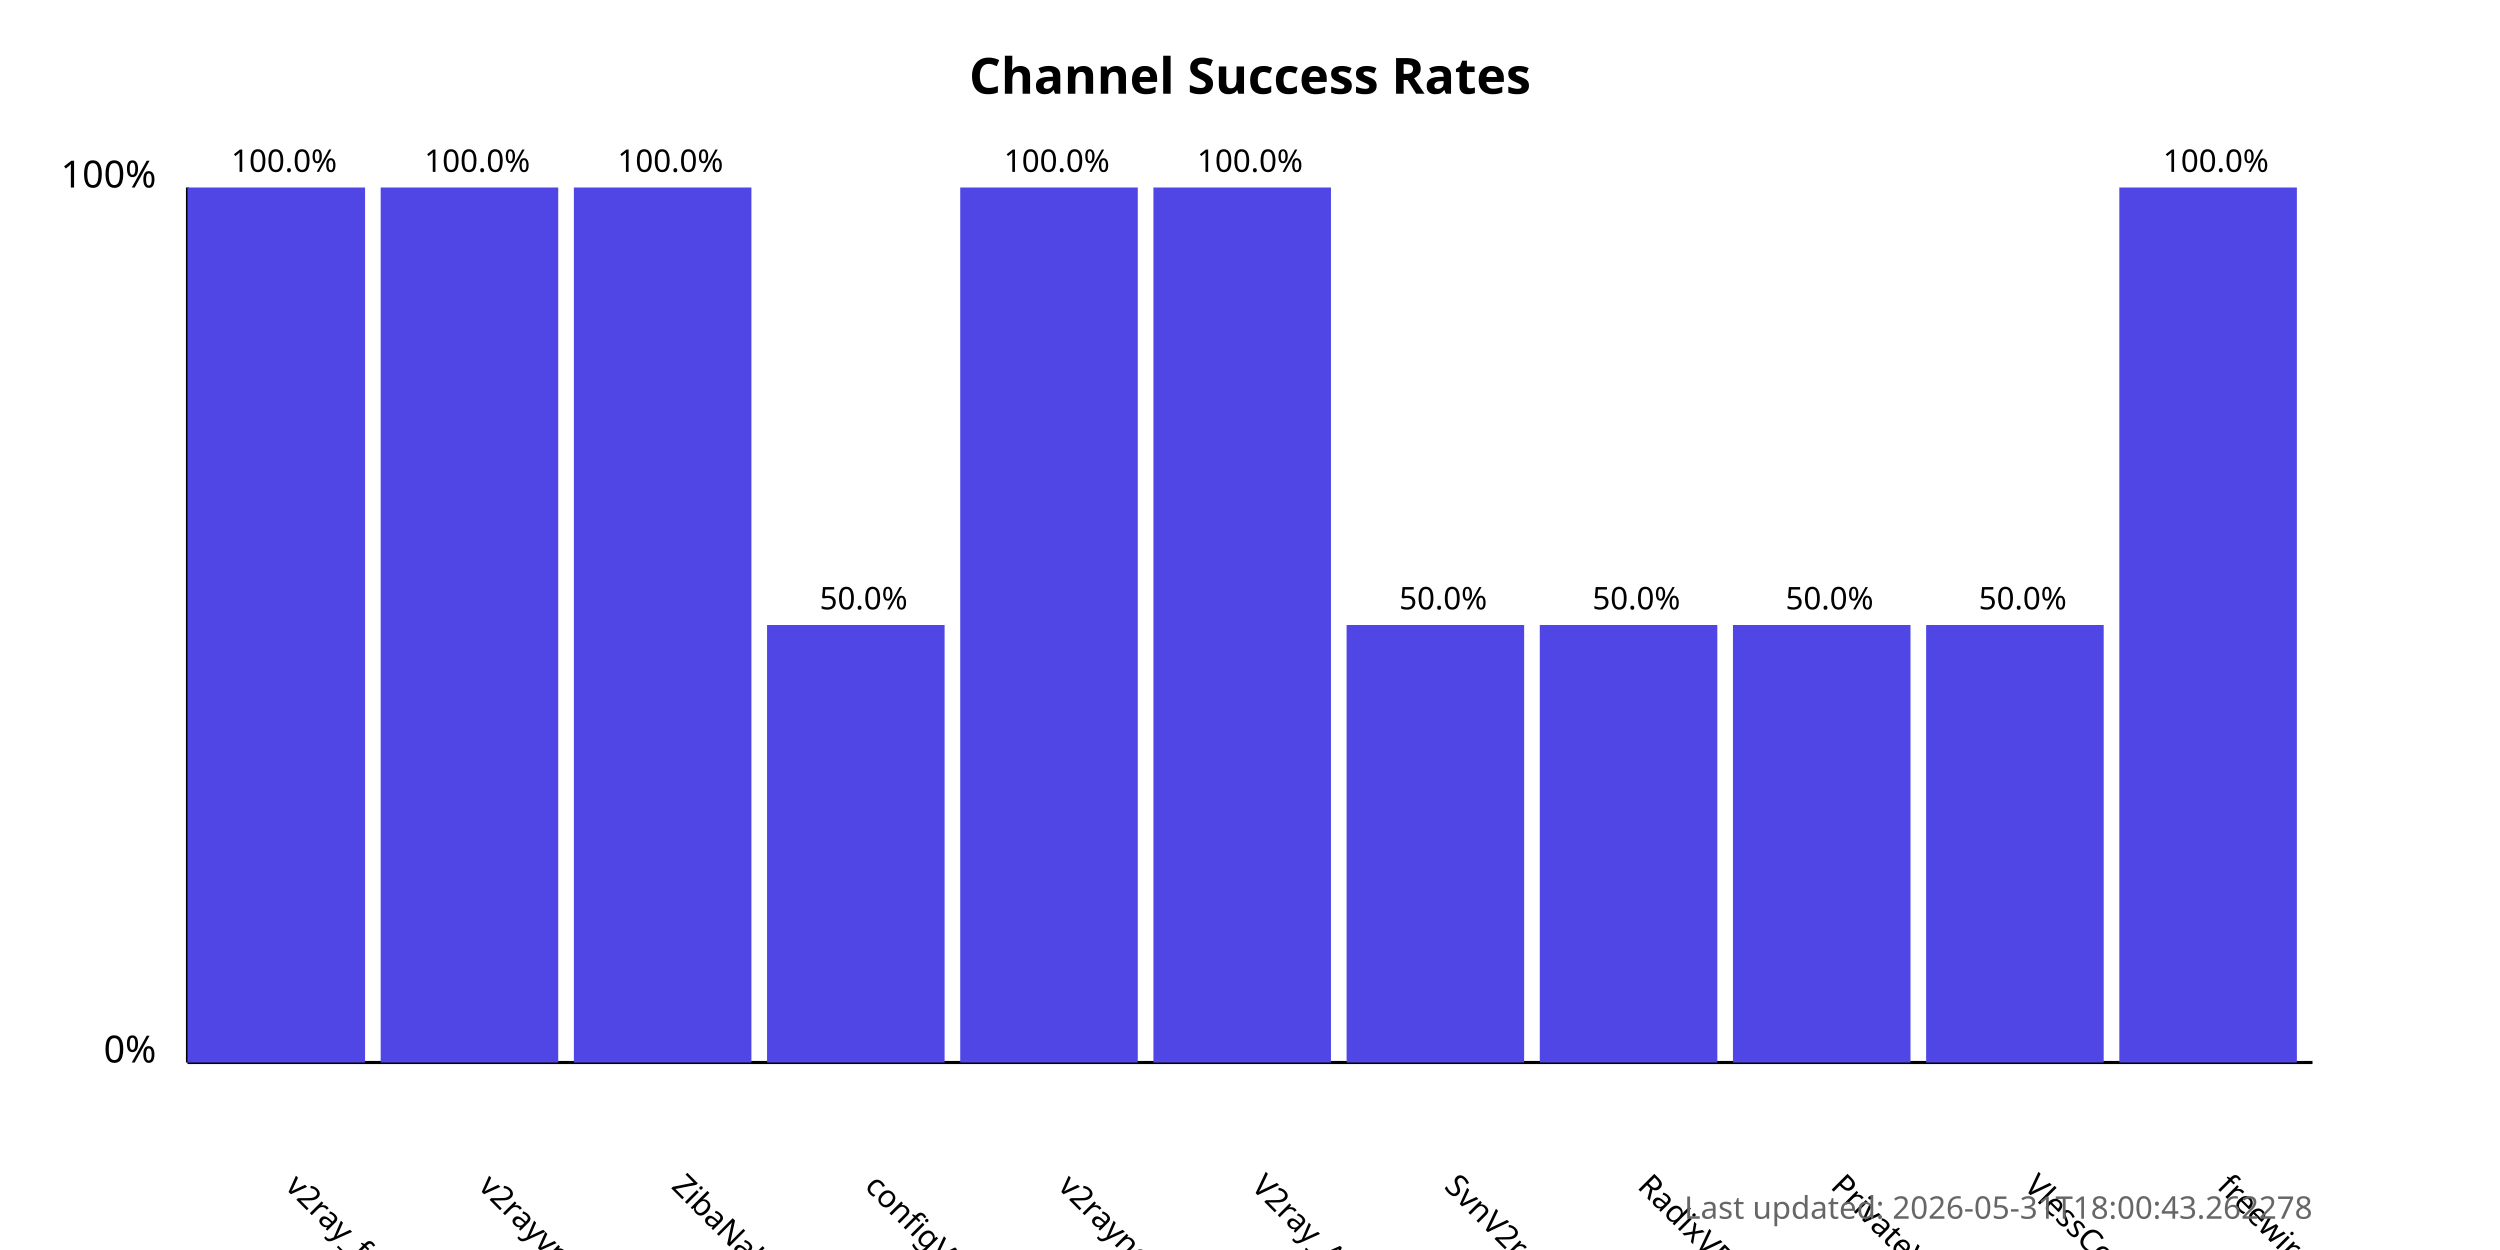
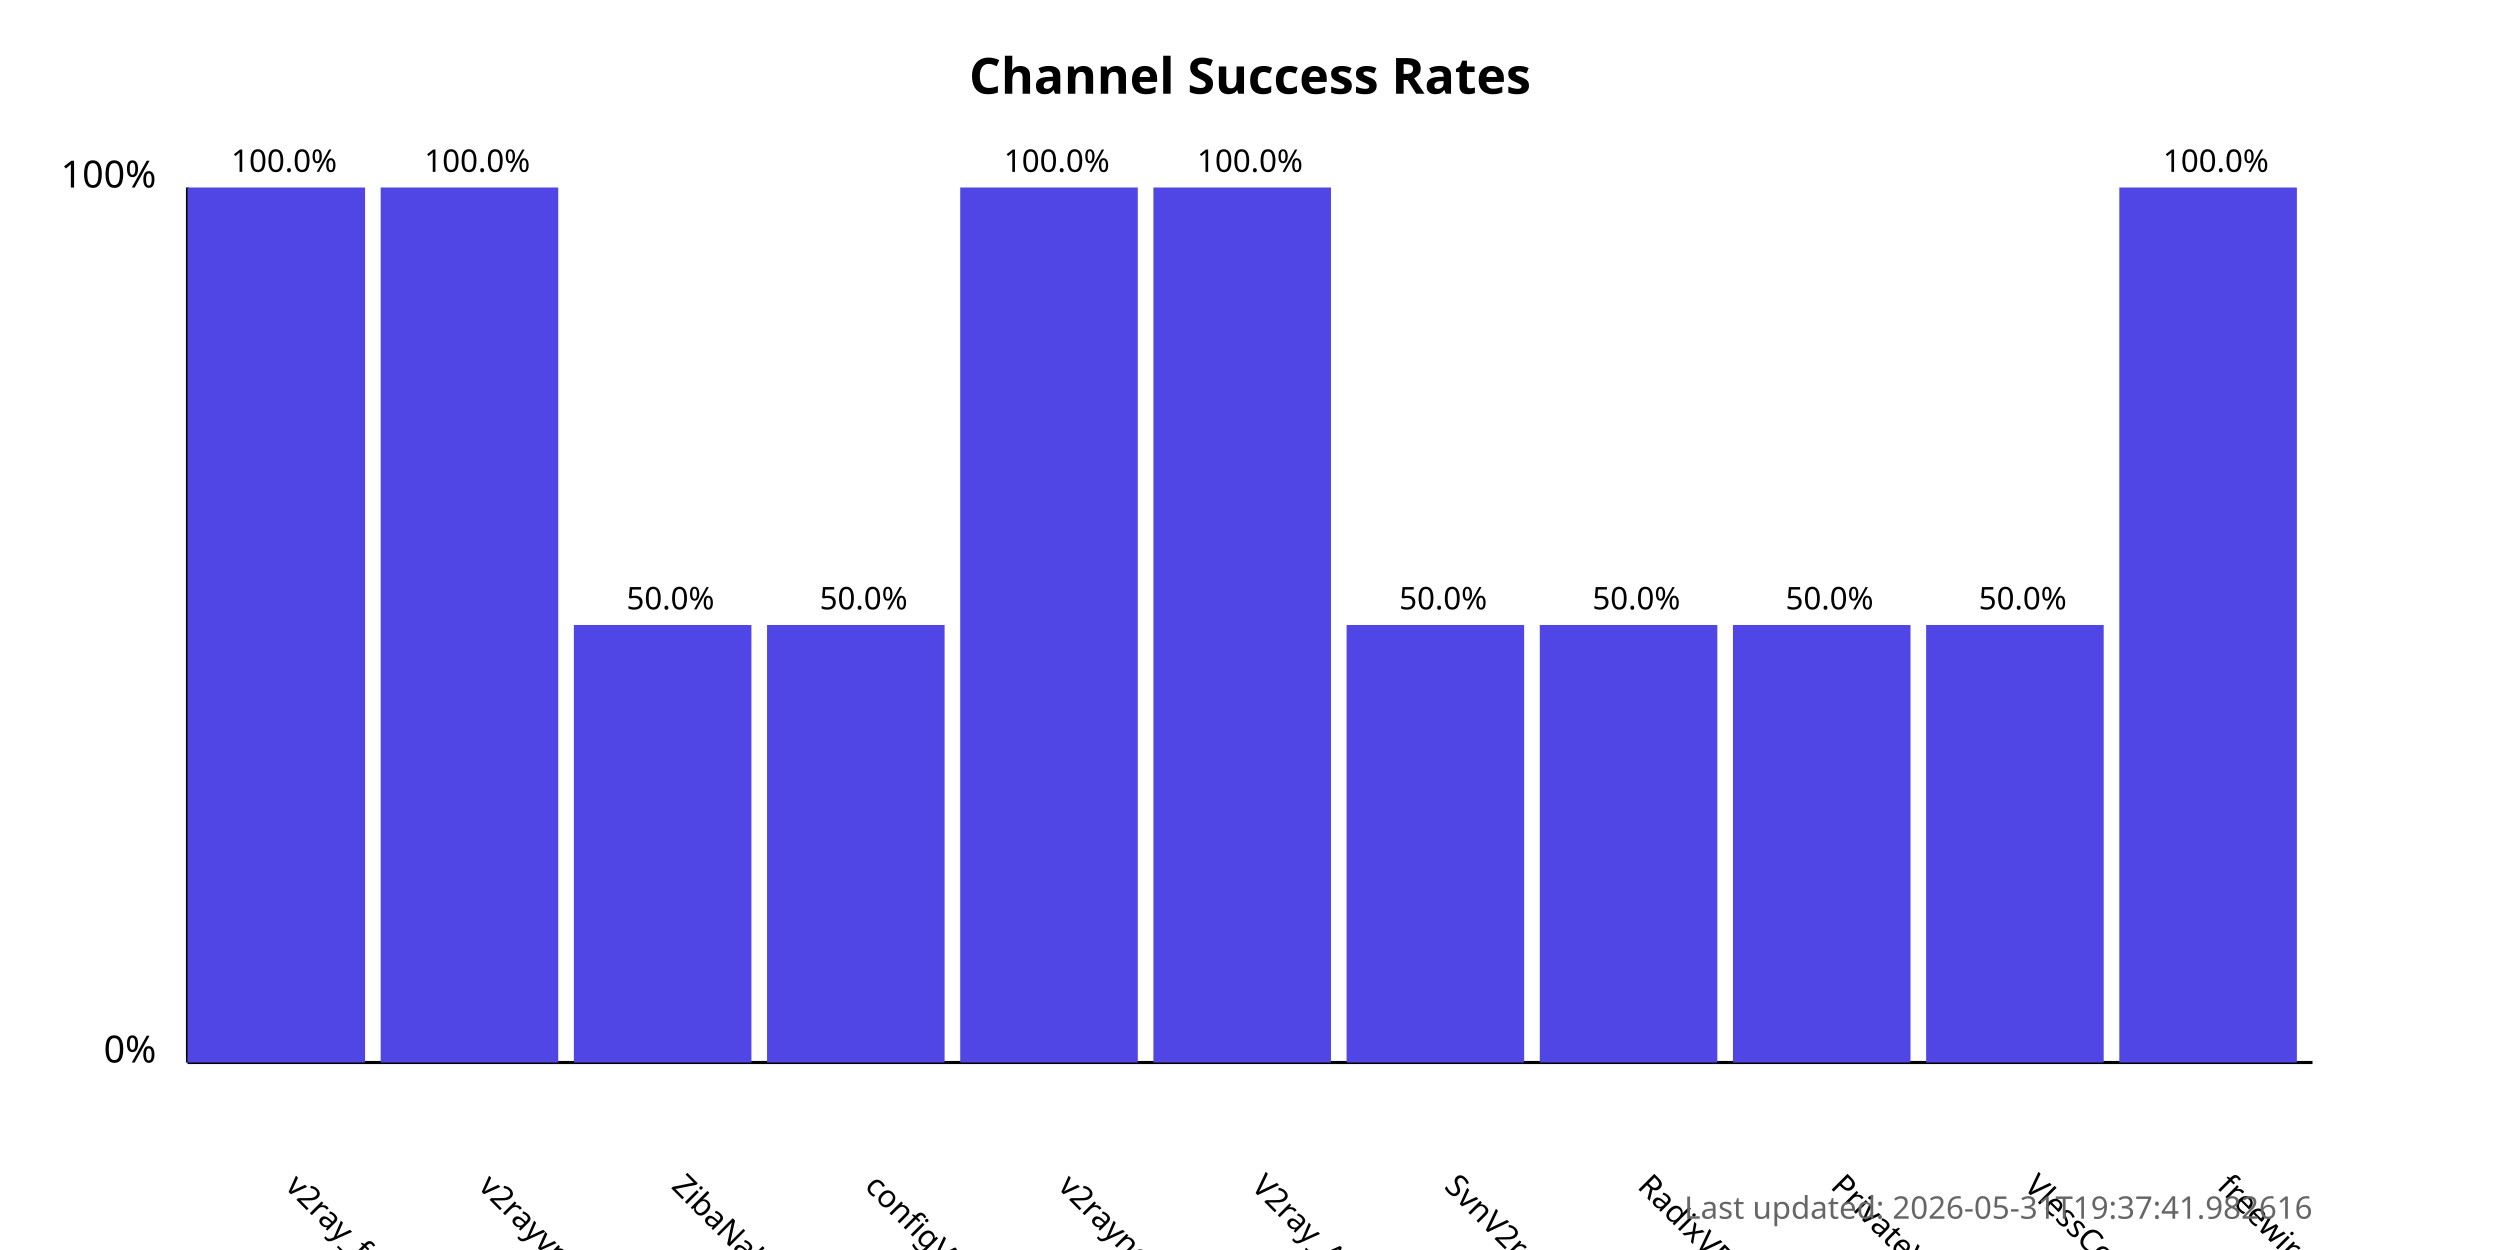
<svg xmlns="http://www.w3.org/2000/svg" width="800" height="400">
  <style>
            .chart-title { font: bold 16px sans-serif; }
            .axis-label { font: 12px sans-serif; }
            .tick-label { font: 10px sans-serif; }
            .bar { fill: #4f46e5; }
            .bar:hover { fill: #6366f1; }
            .timestamp { font: 10px sans-serif; fill: #666; }
        </style>
  <text x="400.0" y="30" text-anchor="middle" class="chart-title">
            Channel Success Rates
        </text>
  <line x1="60" y1="340" x2="60" y2="60" stroke="black" stroke-width="1" />
  <line x1="60" y1="340" x2="740" y2="340" stroke="black" stroke-width="1" />
  <text x="50" y="340" text-anchor="end" class="axis-label">0%</text>
  <text x="50" y="60" text-anchor="end" class="axis-label">100%</text>
  <g>
    <rect x="60" y="60.0" width="56.818" height="280.0" class="bar" />
    <text x="90.909" y="380" transform="rotate(45, 90.90909, 380)" text-anchor="start" class="tick-label">
                v2ray_free_conf
            </text>
    <text x="90.909" y="55.0" text-anchor="middle" class="tick-label">
                100.0%
            </text>
  </g>
  <g>
    <rect x="121.818" y="60.0" width="56.818" height="280.0" class="bar" />
    <text x="152.727" y="380" transform="rotate(45, 152.7273, 380)" text-anchor="start" class="tick-label">
                v2rayvpno
            </text>
    <text x="152.727" y="55.0" text-anchor="middle" class="tick-label">
                100.0%
            </text>
  </g>
  <g>
-     <rect x="183.636" y="60.0" width="56.818" height="280.0" class="bar" />
+     <rect x="183.636" y="200.0" width="56.818" height="140.0" class="bar" />
    <text x="214.545" y="380" transform="rotate(45, 214.5455, 380)" text-anchor="start" class="tick-label">
                ZibaNabz
            </text>
-     <text x="214.545" y="55.0" text-anchor="middle" class="tick-label">
-                 100.0%
+     <text x="214.545" y="195.0" text-anchor="middle" class="tick-label">
+                 50.0%
            </text>
  </g>
  <g>
    <rect x="245.455" y="200.0" width="56.818" height="140.0" class="bar" />
    <text x="276.364" y="380" transform="rotate(45, 276.3636, 380)" text-anchor="start" class="tick-label">
                configV2rayForFree
            </text>
    <text x="276.364" y="195.0" text-anchor="middle" class="tick-label">
                50.0%
            </text>
  </g>
  <g>
    <rect x="307.273" y="60.0" width="56.818" height="280.0" class="bar" />
    <text x="338.182" y="380" transform="rotate(45, 338.1818, 380)" text-anchor="start" class="tick-label">
                v2rayngvpn
            </text>
    <text x="338.182" y="55.0" text-anchor="middle" class="tick-label">
                100.0%
            </text>
  </g>
  <g>
    <rect x="369.091" y="60.0" width="56.818" height="280.0" class="bar" />
    <text x="400.0" y="380" transform="rotate(45, 400.0, 380)" text-anchor="start" class="tick-label">
                V2ray_Alpha
            </text>
    <text x="400.0" y="55.0" text-anchor="middle" class="tick-label">
                100.0%
            </text>
  </g>
  <g>
    <rect x="430.909" y="200.0" width="56.818" height="140.0" class="bar" />
    <text x="461.818" y="380" transform="rotate(45, 461.8182, 380)" text-anchor="start" class="tick-label">
                SvnV2ray
            </text>
    <text x="461.818" y="195.0" text-anchor="middle" class="tick-label">
                50.0%
            </text>
  </g>
  <g>
    <rect x="492.727" y="200.0" width="56.818" height="140.0" class="bar" />
    <text x="523.636" y="380" transform="rotate(45, 523.6364, 380)" text-anchor="start" class="tick-label">
                RadixVPN
            </text>
    <text x="523.636" y="195.0" text-anchor="middle" class="tick-label">
                50.0%
            </text>
  </g>
  <g>
    <rect x="554.545" y="200.0" width="56.818" height="140.0" class="bar" />
    <text x="585.455" y="380" transform="rotate(45, 585.4545, 380)" text-anchor="start" class="tick-label">
                PrivateVPNs
            </text>
    <text x="585.455" y="195.0" text-anchor="middle" class="tick-label">
                50.0%
            </text>
  </g>
  <g>
    <rect x="616.364" y="200.0" width="56.818" height="140.0" class="bar" />
    <text x="647.273" y="380" transform="rotate(45, 647.2727, 380)" text-anchor="start" class="tick-label">
                VlessConfig
            </text>
    <text x="647.273" y="195.0" text-anchor="middle" class="tick-label">
                50.0%
            </text>
  </g>
  <g>
    <rect x="678.182" y="60.0" width="56.818" height="280.0" class="bar" />
    <text x="709.091" y="380" transform="rotate(45, 709.0909, 380)" text-anchor="start" class="tick-label">
                freewireguard
            </text>
    <text x="709.091" y="55.0" text-anchor="middle" class="tick-label">
                100.0%
            </text>
  </g>
  <text x="740" y="390" text-anchor="end" class="timestamp">
-             Last updated: 2026-05-31T18:00:43.262278
+             Last updated: 2026-05-31T19:37:41.982616
        </text>
</svg>
